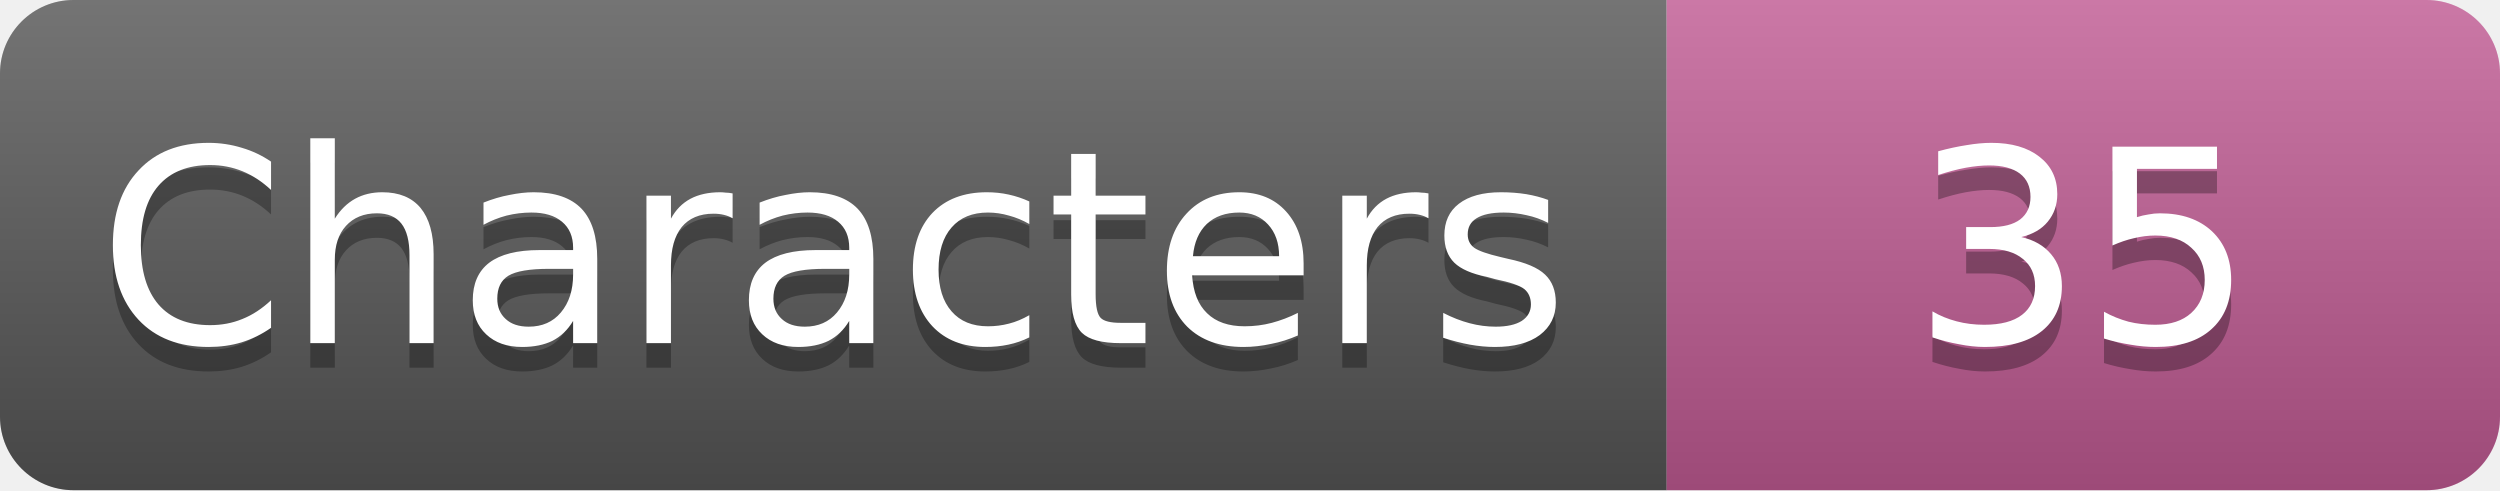
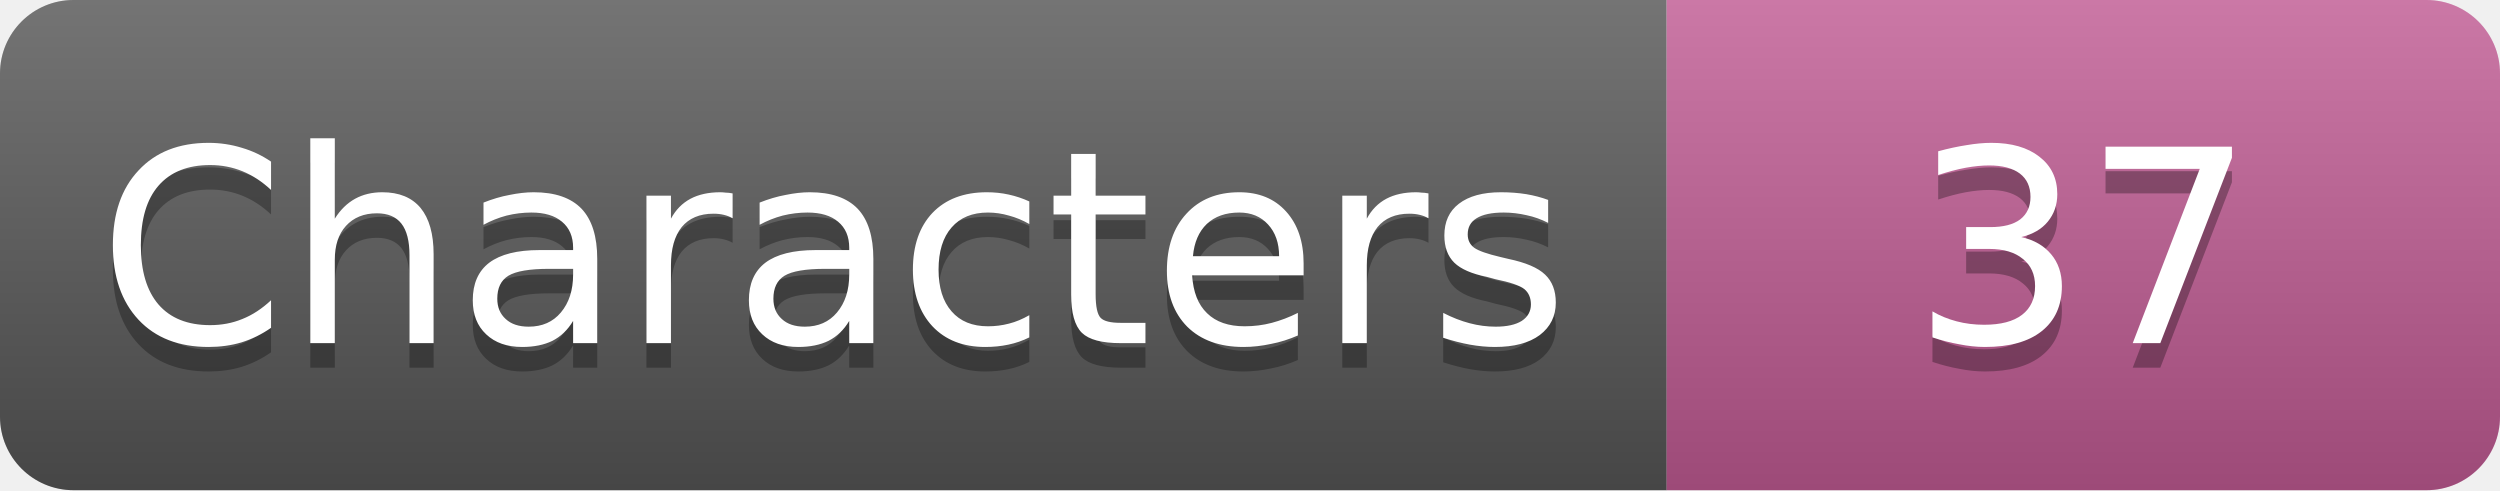
- <svg xmlns="http://www.w3.org/2000/svg" width="102" height="20" role="img" aria-label="Characters: 35">
+ <svg xmlns="http://www.w3.org/2000/svg" width="102" height="20" role="img" aria-label="Characters: 37">
  <linearGradient id="s" x2="0" y2="100%">
    <stop offset="0" stop-color="#fff" stop-opacity=".18" />
    <stop offset="1" stop-opacity=".18" />
  </linearGradient>
  <clipPath id="r">
    <rect width="102" height="20" rx="3" fill="#fff" />
  </clipPath>
  <g clip-path="url(#r)">
    <rect width="68" height="20" fill="#555" />
    <rect x="68" width="34" height="20" fill="#c05a93" />
    <rect width="102" height="20" fill="url(#s)" />
  </g>
  <g fill="#fff" text-anchor="middle" font-family="Verdana,Geneva,DejaVu Sans,sans-serif" font-size="11">
    <text x="34.0" y="15" fill="#010101" fill-opacity=".3">Characters</text>
    <text x="34.0" y="14">Characters</text>
-     <text x="85.0" y="15" fill="#010101" fill-opacity=".3">35</text>
-     <text x="85.0" y="14">35</text>
+     <text x="85.0" y="15" fill="#010101" fill-opacity=".3">37</text>
+     <text x="85.0" y="14">37</text>
  </g>
</svg>
